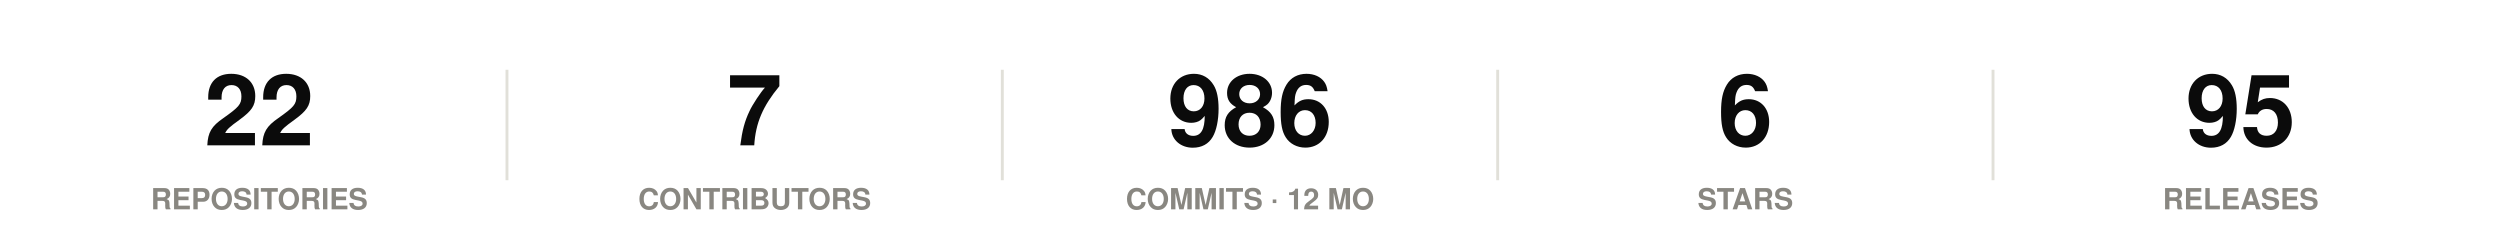
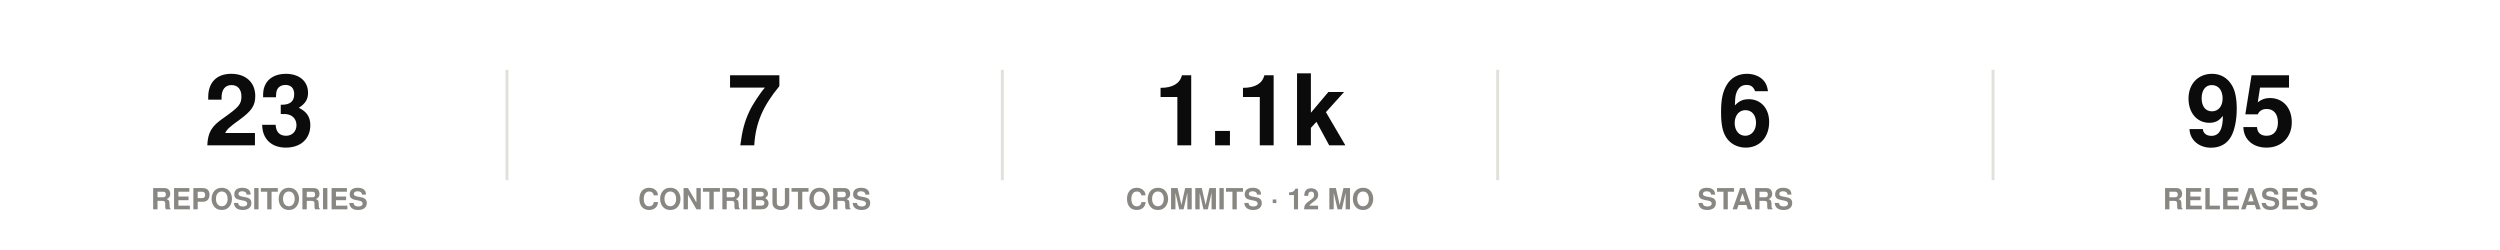
<svg xmlns="http://www.w3.org/2000/svg" width="860" height="86" viewBox="0 0 860 86" role="img">
  <rect width="860" height="86" fill="#ffffff" />
  <style>
@keyframes grow{from{transform:scaleX(0)}}
@keyframes rise{from{opacity:0;transform:translateY(9px)}}
@keyframes fade{from{opacity:0}}
@keyframes draw{to{stroke-dashoffset:0}}
.bar{transform-box:fill-box;transform-origin:left center;animation:grow .9s cubic-bezier(.22,1,.36,1) var(--d,0s) both}
.rise{animation:rise .7s cubic-bezier(.22,1,.36,1) var(--d,0s) both}
.fade{animation:fade .8s ease-out var(--d,0s) both}
.draw{animation:draw 1.7s ease-out .1s both}
@media (prefers-reduced-motion:reduce){
.bar,.rise,.fade,.draw{animation:none;transform:none;opacity:1;stroke-dashoffset:0}
}
</style>
  <g class="rise" style="--d:0.00s">
-     <text x="89.2" y="50" font-family="-apple-system,BlinkMacSystemFont,'Segoe UI',Helvetica,Arial,sans-serif" font-size="34" font-weight="700" fill="#0b0b0b" text-anchor="middle">22</text>
+     <text x="89.2" y="50" font-family="-apple-system,BlinkMacSystemFont,'Segoe UI',Helvetica,Arial,sans-serif" font-size="34" font-weight="700" fill="#0b0b0b" text-anchor="middle">23</text>
    <text x="89.2" y="72" font-family="-apple-system,BlinkMacSystemFont,'Segoe UI',Helvetica,Arial,sans-serif" font-size="10" font-weight="600" fill="#898781" text-anchor="middle">REPOSITORIES</text>
  </g>
  <line x1="174.4" y1="24" x2="174.4" y2="62" stroke="#e1e0d9" stroke-width="1" />
  <g class="rise" style="--d:0.07s">
    <text x="259.6" y="50" font-family="-apple-system,BlinkMacSystemFont,'Segoe UI',Helvetica,Arial,sans-serif" font-size="34" font-weight="700" fill="#0b0b0b" text-anchor="middle">7</text>
    <text x="259.6" y="72" font-family="-apple-system,BlinkMacSystemFont,'Segoe UI',Helvetica,Arial,sans-serif" font-size="10" font-weight="600" fill="#898781" text-anchor="middle">CONTRIBUTORS</text>
  </g>
  <line x1="344.8" y1="24" x2="344.8" y2="62" stroke="#e1e0d9" stroke-width="1" />
  <g class="rise" style="--d:0.14s">
-     <text x="430" y="50" font-family="-apple-system,BlinkMacSystemFont,'Segoe UI',Helvetica,Arial,sans-serif" font-size="34" font-weight="700" fill="#0b0b0b" text-anchor="middle">986</text>
+     <text x="430" y="50" font-family="-apple-system,BlinkMacSystemFont,'Segoe UI',Helvetica,Arial,sans-serif" font-size="34" font-weight="700" fill="#0b0b0b" text-anchor="middle">1.1k</text>
    <text x="430" y="72" font-family="-apple-system,BlinkMacSystemFont,'Segoe UI',Helvetica,Arial,sans-serif" font-size="10" font-weight="600" fill="#898781" text-anchor="middle">COMMITS · 12 MO</text>
  </g>
  <line x1="515.2" y1="24" x2="515.2" y2="62" stroke="#e1e0d9" stroke-width="1" />
  <g class="rise" style="--d:0.21s">
    <text x="600.4" y="50" font-family="-apple-system,BlinkMacSystemFont,'Segoe UI',Helvetica,Arial,sans-serif" font-size="34" font-weight="700" fill="#0b0b0b" text-anchor="middle">6</text>
    <text x="600.4" y="72" font-family="-apple-system,BlinkMacSystemFont,'Segoe UI',Helvetica,Arial,sans-serif" font-size="10" font-weight="600" fill="#898781" text-anchor="middle">STARS</text>
  </g>
  <line x1="685.6" y1="24" x2="685.6" y2="62" stroke="#e1e0d9" stroke-width="1" />
  <g class="rise" style="--d:0.28s">
    <text x="770.8" y="50" font-family="-apple-system,BlinkMacSystemFont,'Segoe UI',Helvetica,Arial,sans-serif" font-size="34" font-weight="700" fill="#0b0b0b" text-anchor="middle">95</text>
    <text x="770.8" y="72" font-family="-apple-system,BlinkMacSystemFont,'Segoe UI',Helvetica,Arial,sans-serif" font-size="10" font-weight="600" fill="#898781" text-anchor="middle">RELEASES</text>
  </g>
</svg>
